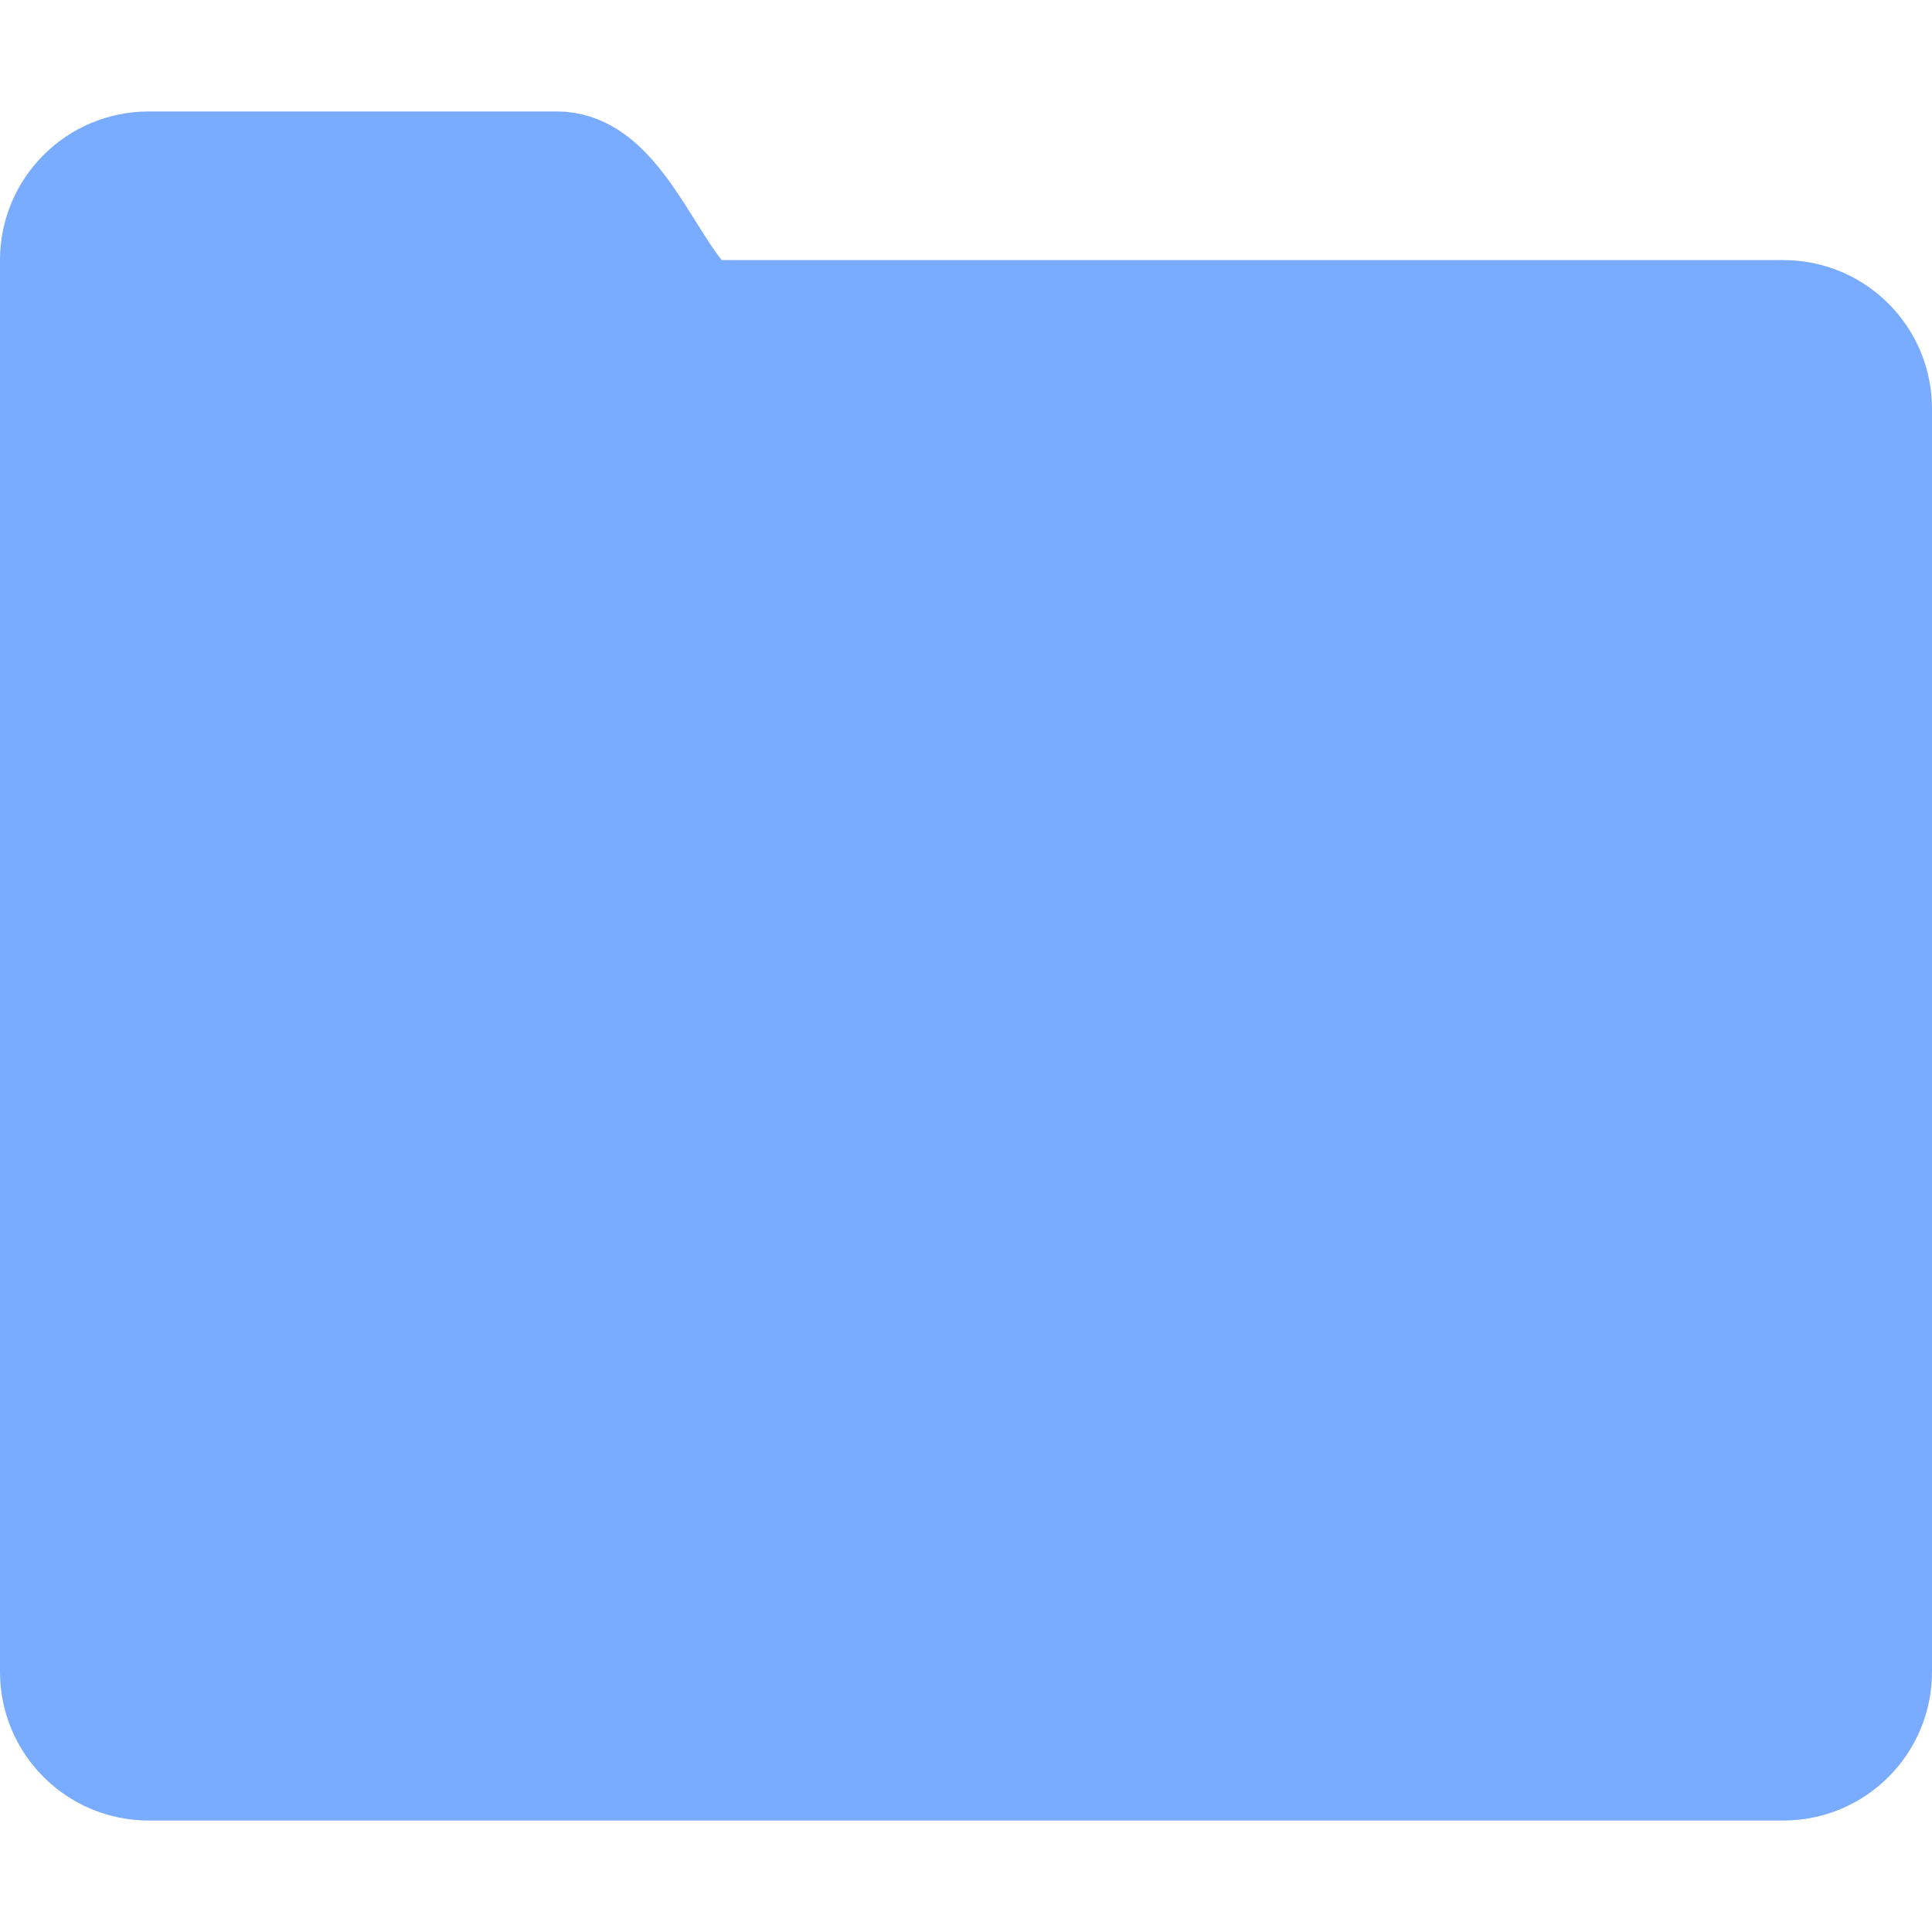
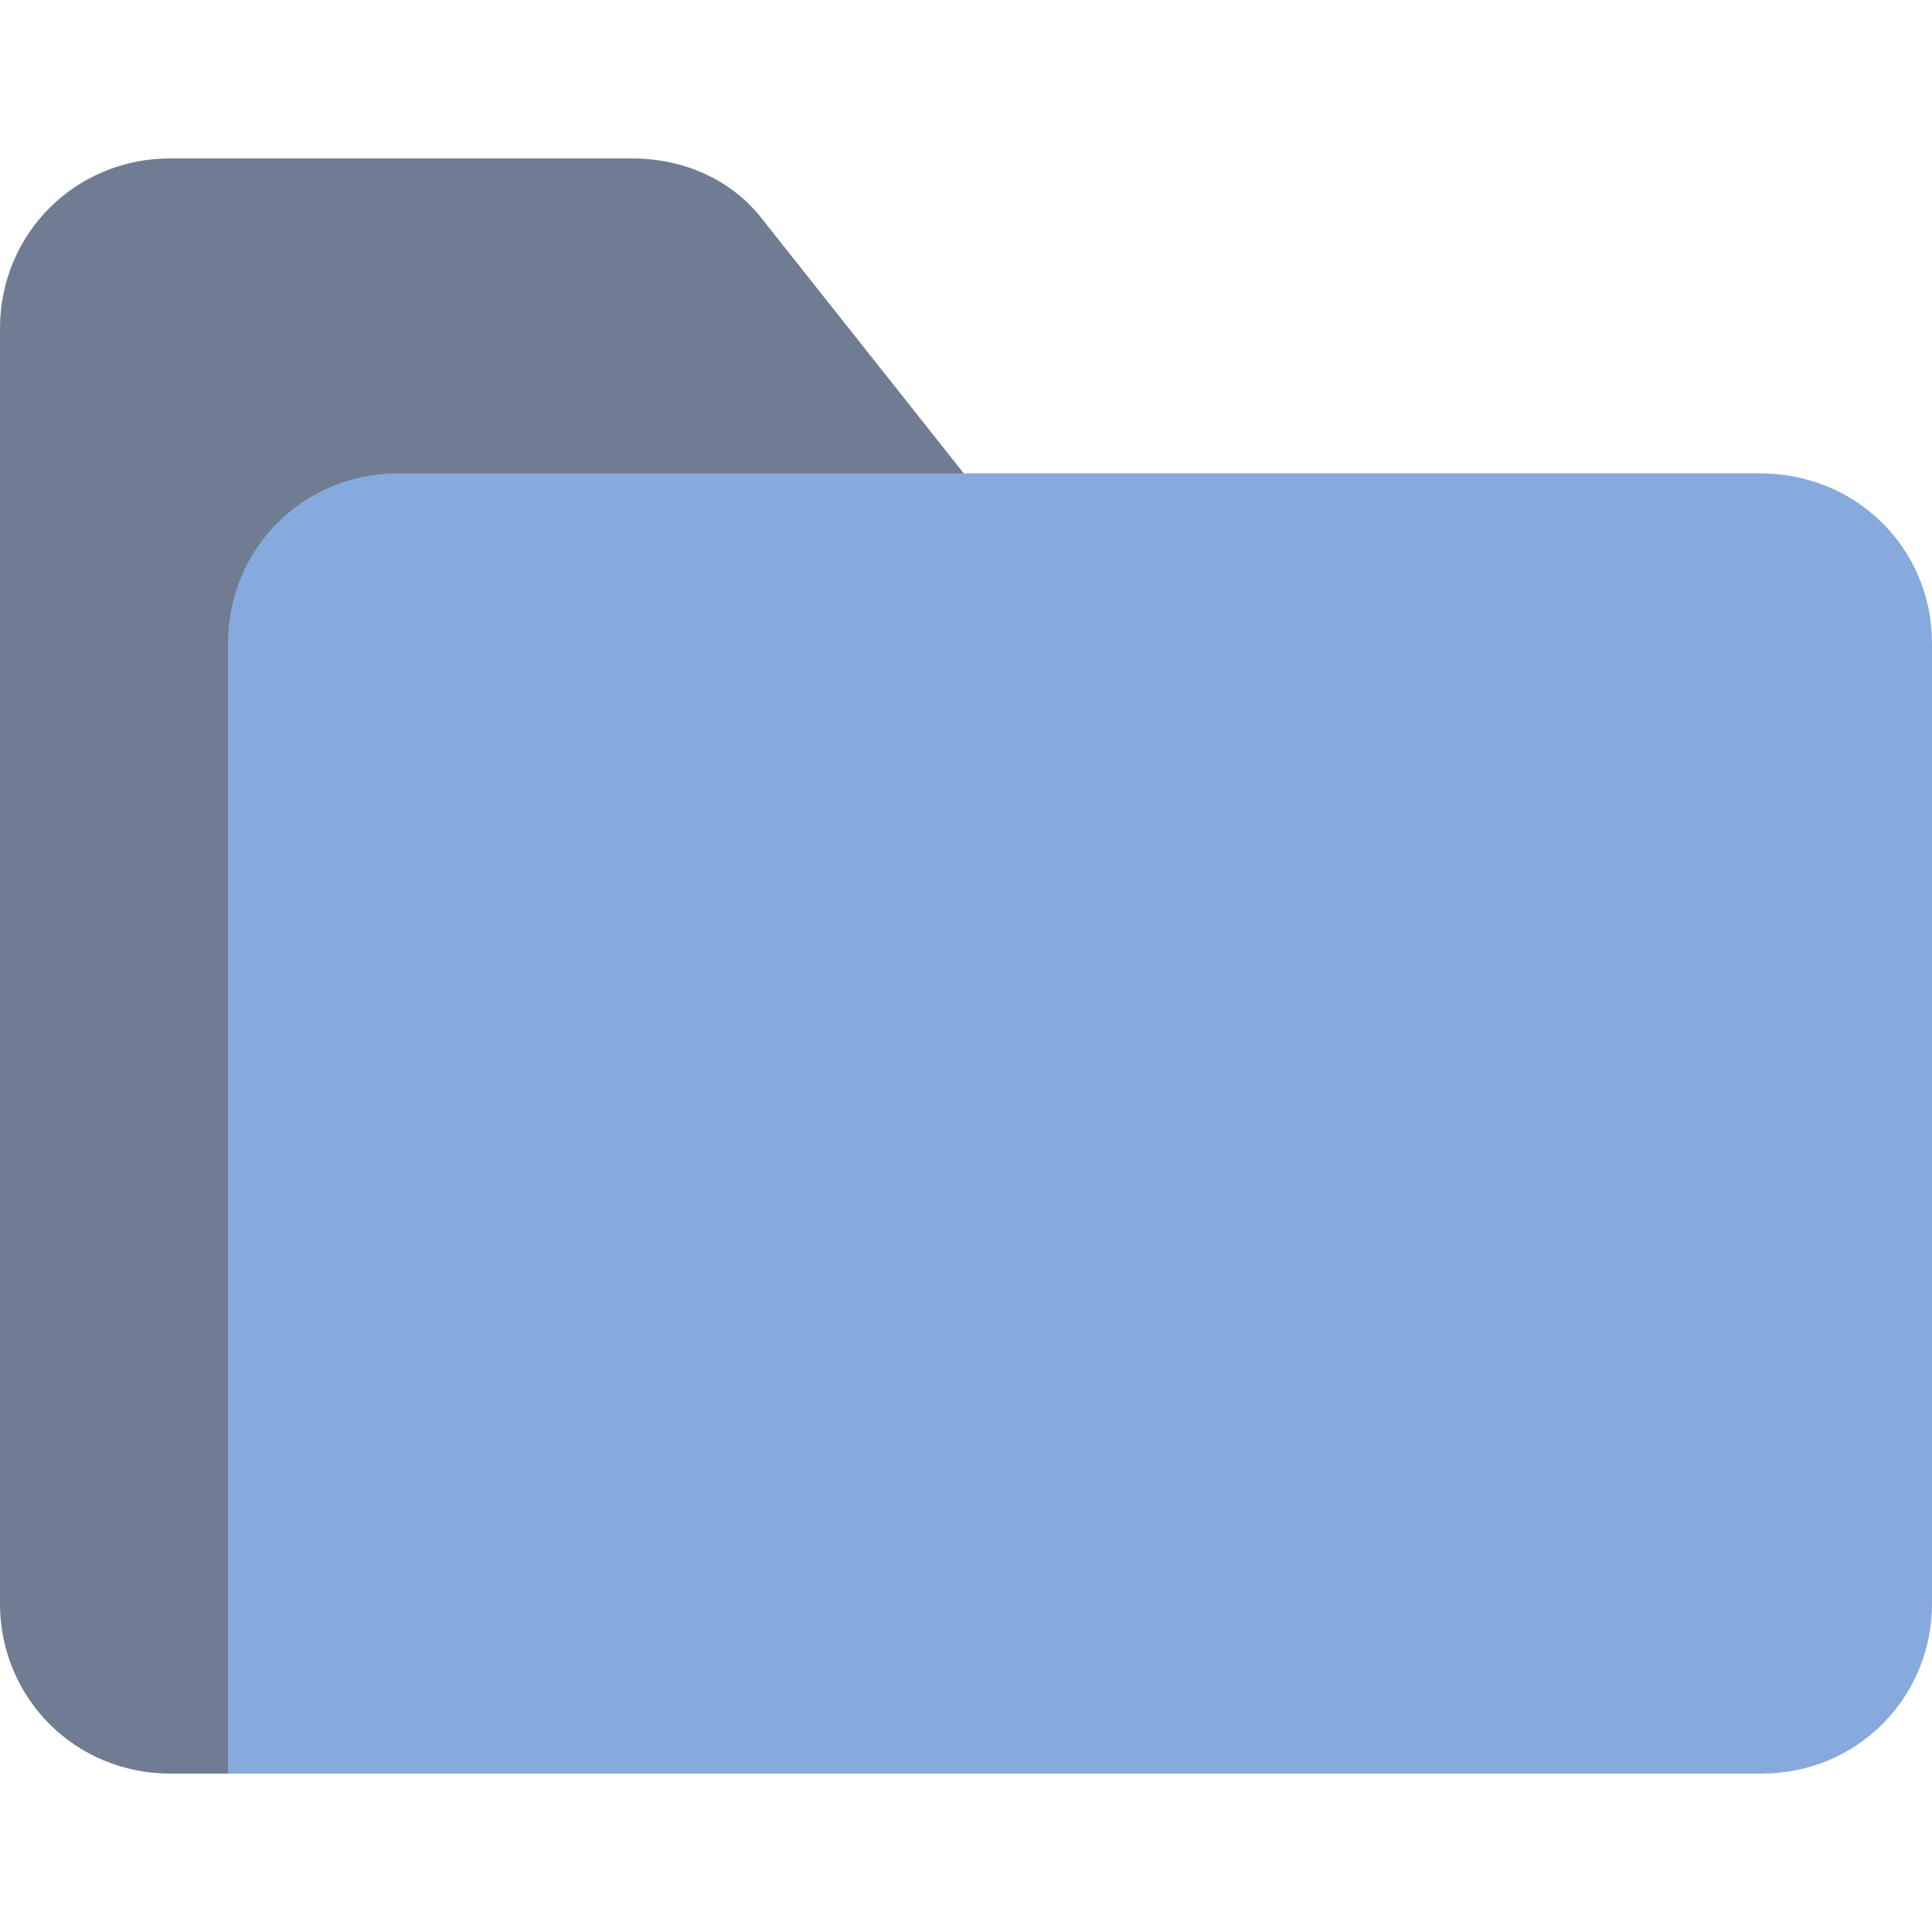
- <svg xmlns="http://www.w3.org/2000/svg" enable-background="new 0 0 50 50" height="50px" id="Layer_1" version="1.1" viewBox="0 0 50 50" width="50px" xml:space="preserve">
-   <defs id="defs11" />
-   <rect height="48.077" width="48.077" id="rect2" x="0.962" y="0.962" style="fill:none;stroke-width:0.962" />
-   <path d="m 46.154,8.654 c 0,0 -26.585,0 -27.885,0 -1.413,0 -2.388,-3.846 -3.846,-3.846 H 3.846 c -1.062,0 -1.923,0.862 -1.923,1.923 v 3.846 28.846 3.846 c 0,1.062 0.862,1.923 1.923,1.923 H 46.154 c 1.062,0 1.923,-0.862 1.923,-1.923 V 10.577 c 0,-1.062 -0.862,-1.923 -1.923,-1.923 z" stroke-miterlimit="10" id="path4" style="fill:#79abff;fill-opacity:1;stroke:#79abff;stroke-width:3.846;stroke-linecap:round;stroke-miterlimit:10;stroke-dasharray:none;stroke-opacity:1" />
+ <svg xmlns="http://www.w3.org/2000/svg" viewBox="0 0 100 100" version="1.1" id="svg39029">
+   <defs id="defs39033" />
+   <path d="M39.5 11.4l10.7 13.5H23c-4.9 0-8.8 3.9-8.8 8.8v58.1H8.8C3.9 91.8 0 87.9 0 83V17c0-4.9 3.9-8.8 8.8-8.8h23.9c2.7 0 5.2 1.1 6.8 3.2z" fill="#00efd1" id="path39025" style="fill:#6f7c91" />
+   <path d="M100 33.3V83c0 4.9-3.9 8.8-8.8 8.8H11.8V33.3c0-4.9 3.9-8.8 8.8-8.8h70.5c5 0 8.9 3.9 8.9 8.8z" fill="#00acea" id="path39027" style="fill:#87aade" />
</svg>
